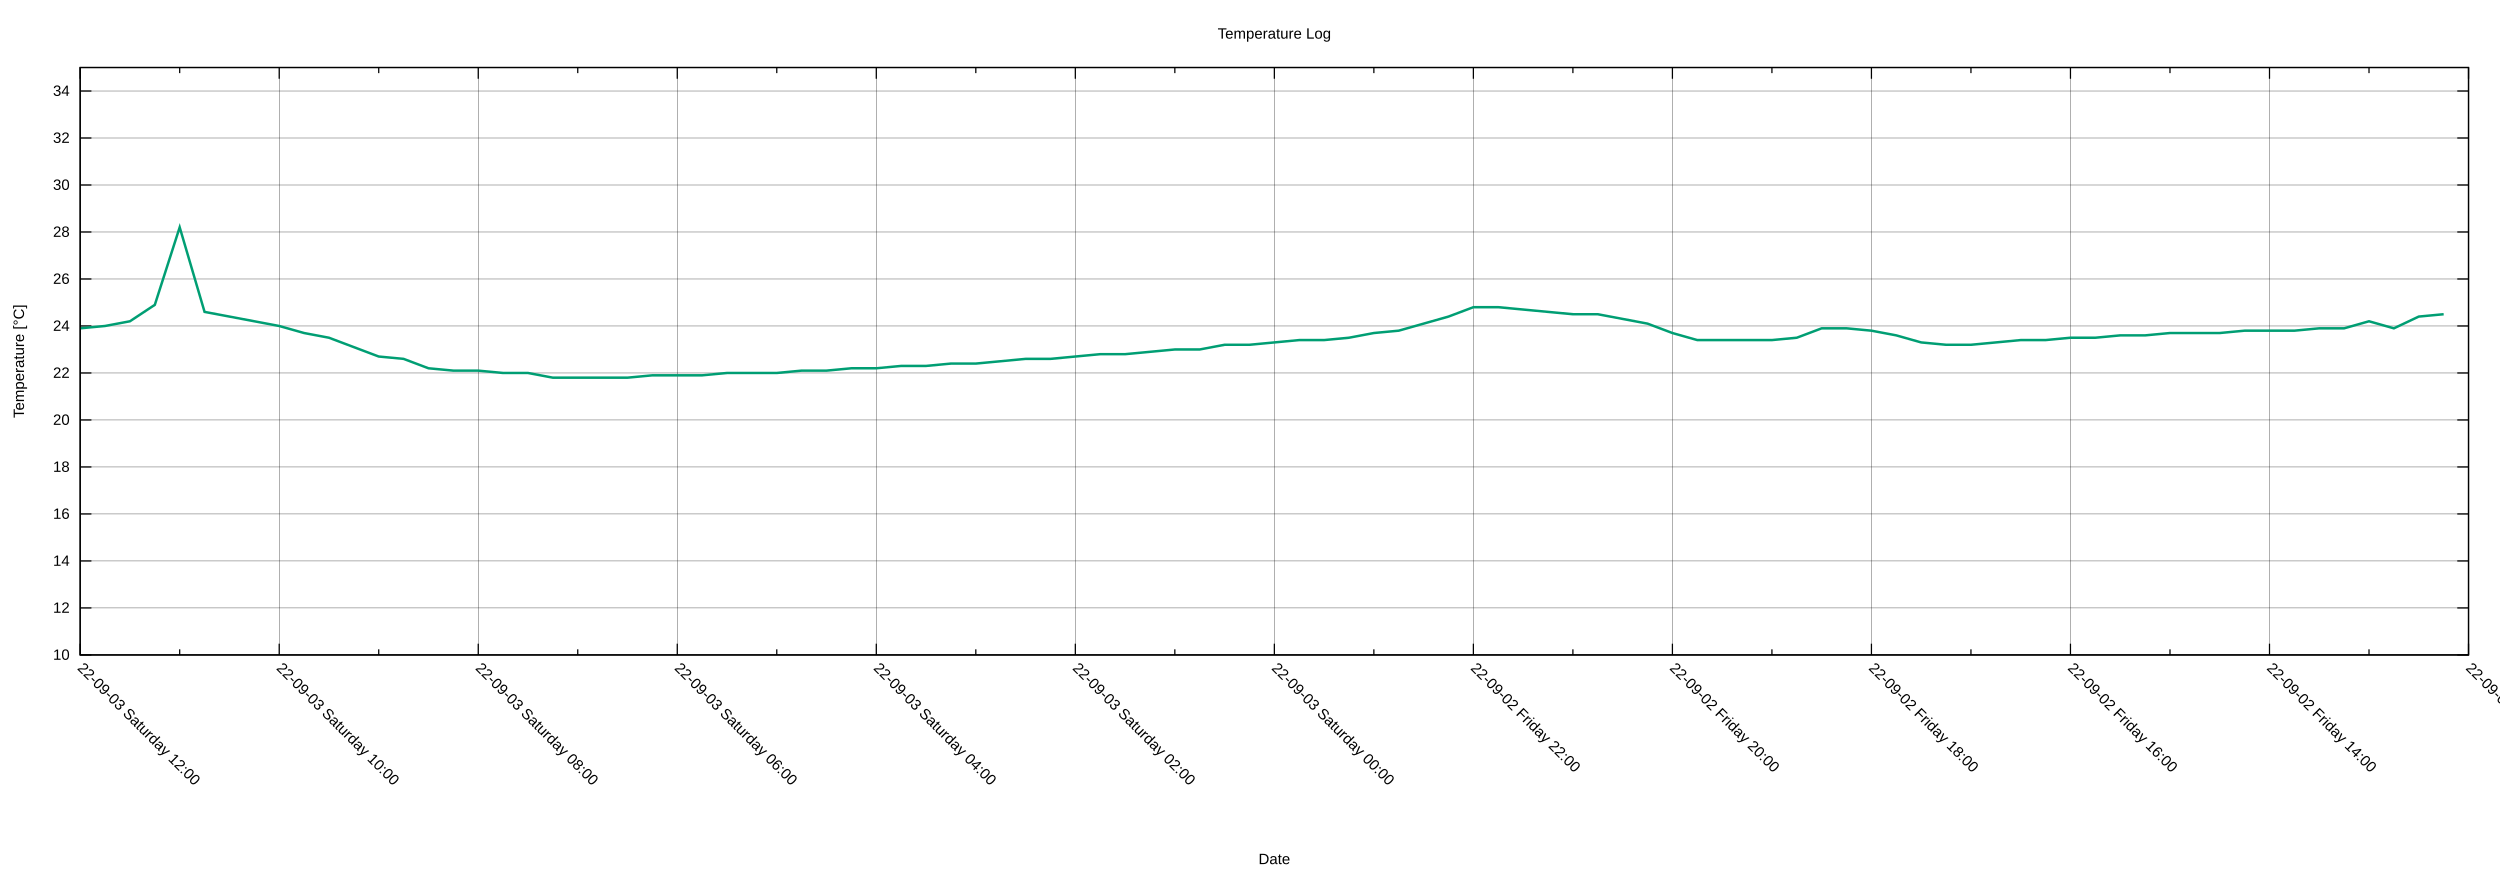
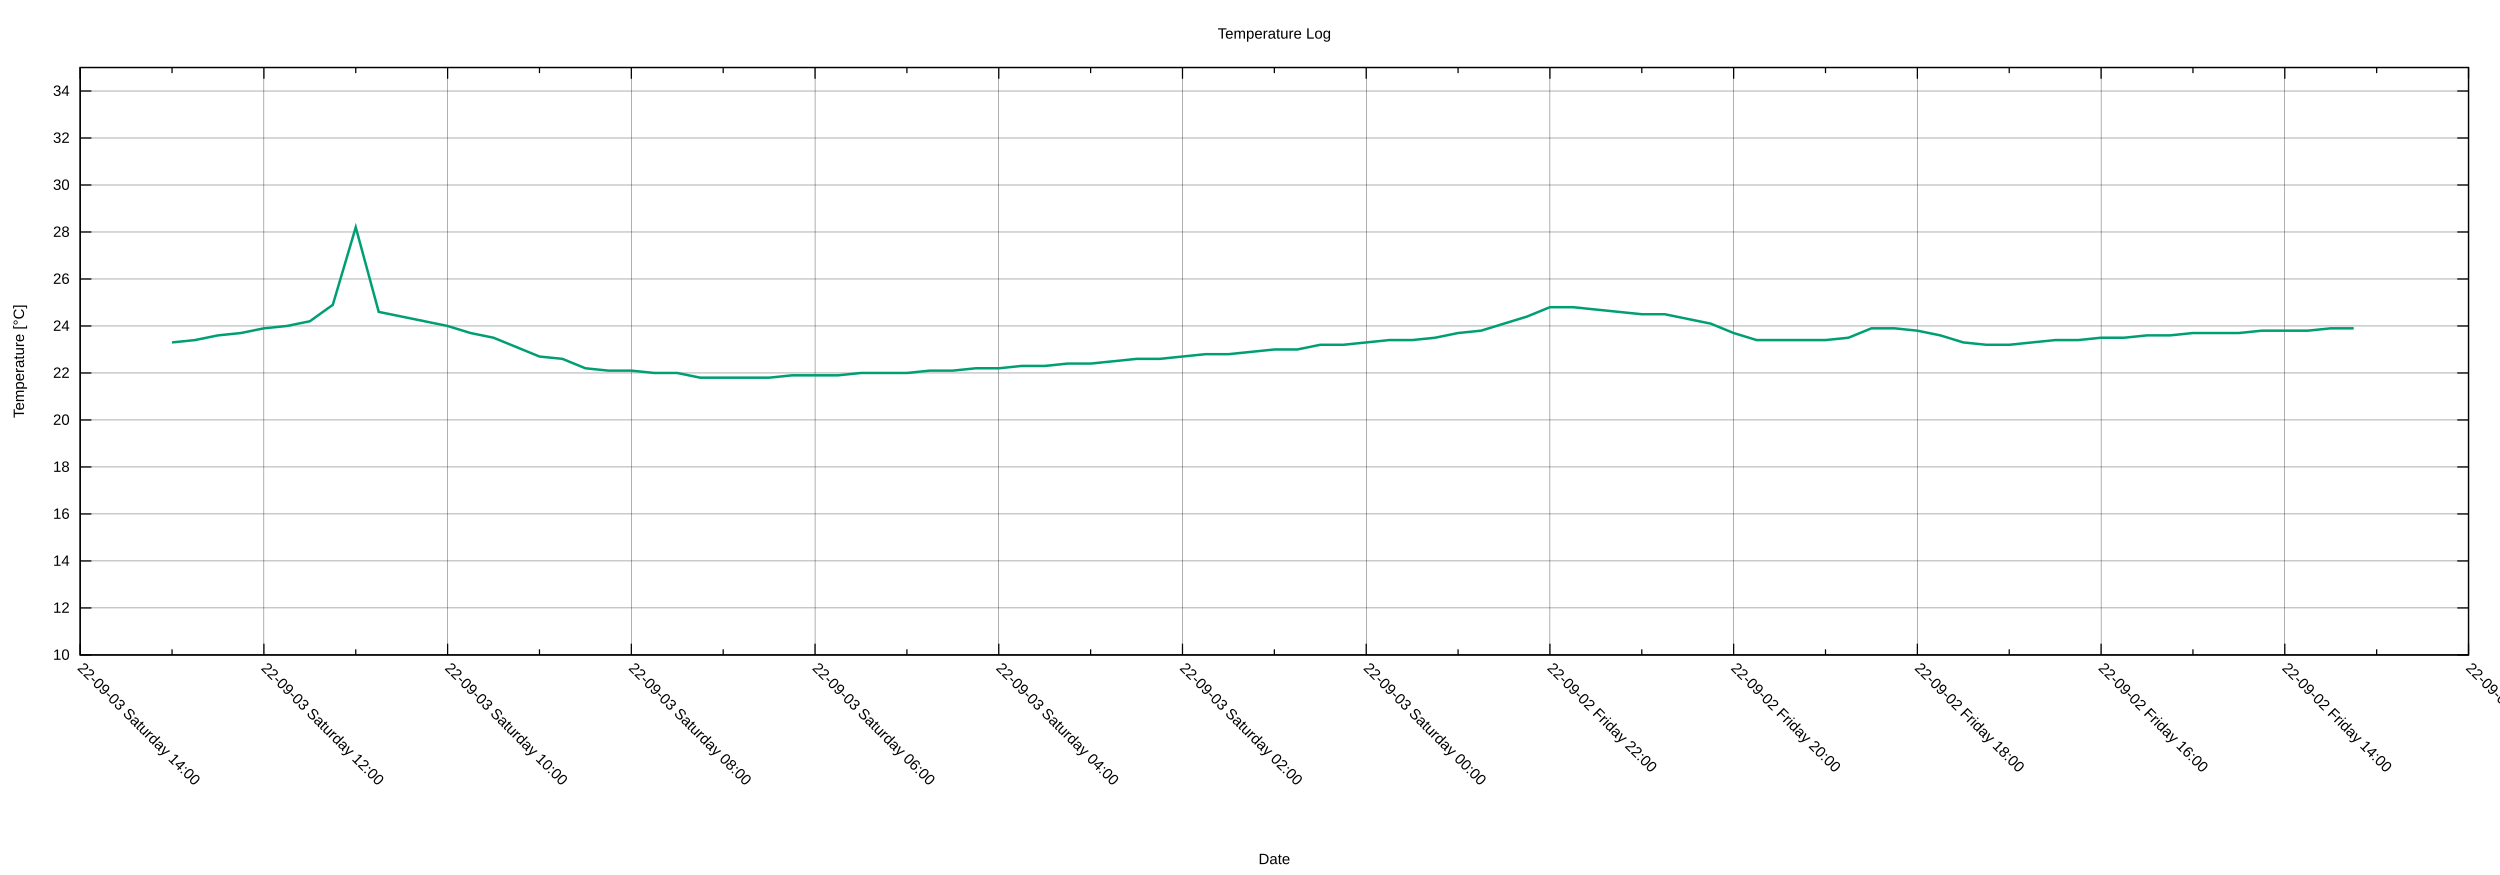
<svg xmlns="http://www.w3.org/2000/svg" xmlns:xlink="http://www.w3.org/1999/xlink" width="2000" height="700" viewBox="0 0 2000 700">
  <g id="gnuplot_canvas">
    <rect x="0" y="0" width="2000" height="700" fill="none" />
    <defs>
      <circle id="gpDot" r="0.5" stroke-width="0.5" stroke="currentColor" />
      <path id="gpPt0" stroke-width="0.222" stroke="currentColor" d="M-1,0 h2 M0,-1 v2" />
      <path id="gpPt1" stroke-width="0.222" stroke="currentColor" d="M-1,-1 L1,1 M1,-1 L-1,1" />
      <path id="gpPt2" stroke-width="0.222" stroke="currentColor" d="M-1,0 L1,0 M0,-1 L0,1 M-1,-1 L1,1 M-1,1 L1,-1" />
      <rect id="gpPt3" stroke-width="0.222" stroke="currentColor" x="-1" y="-1" width="2" height="2" />
      <rect id="gpPt4" stroke-width="0.222" stroke="currentColor" fill="currentColor" x="-1" y="-1" width="2" height="2" />
      <circle id="gpPt5" stroke-width="0.222" stroke="currentColor" cx="0" cy="0" r="1" />
      <use xlink:href="#gpPt5" id="gpPt6" fill="currentColor" stroke="none" />
      <path id="gpPt7" stroke-width="0.222" stroke="currentColor" d="M0,-1.33 L-1.33,0.67 L1.33,0.67 z" />
      <use xlink:href="#gpPt7" id="gpPt8" fill="currentColor" stroke="none" />
      <use xlink:href="#gpPt7" id="gpPt9" stroke="currentColor" transform="rotate(180)" />
      <use xlink:href="#gpPt9" id="gpPt10" fill="currentColor" stroke="none" />
      <use xlink:href="#gpPt3" id="gpPt11" stroke="currentColor" transform="rotate(45)" />
      <use xlink:href="#gpPt11" id="gpPt12" fill="currentColor" stroke="none" />
      <path id="gpPt13" stroke-width="0.222" stroke="currentColor" d="M0,1.330 L1.265,0.411 L0.782,-1.067 L-0.782,-1.076 L-1.265,0.411 z" />
      <use xlink:href="#gpPt13" id="gpPt14" fill="currentColor" stroke="none" />
      <filter id="textbox" filterUnits="objectBoundingBox" x="0" y="0" height="1" width="1">
        <feFlood flood-color="white" flood-opacity="1" result="bgnd" />
        <feComposite in="SourceGraphic" in2="bgnd" operator="atop" />
      </filter>
      <filter id="greybox" filterUnits="objectBoundingBox" x="0" y="0" height="1" width="1">
        <feFlood flood-color="lightgrey" flood-opacity="1" result="grey" />
        <feComposite in="SourceGraphic" in2="grey" operator="atop" />
      </filter>
    </defs>
    <g fill="none" color="white" stroke="currentColor" stroke-width="1.00" stroke-linecap="butt" stroke-linejoin="miter">
</g>
    <g fill="none" color="black" stroke="currentColor" stroke-width="1.00" stroke-linecap="butt" stroke-linejoin="miter">
</g>
    <g fill="none" color="black" stroke="black" stroke-width="0.25" stroke-linecap="butt" stroke-linejoin="miter">
</g>
    <g fill="none" color="black" stroke="currentColor" stroke-width="0.25" stroke-linecap="butt" stroke-linejoin="miter">
      <path stroke="black" class="gridline" d="M64.14,523.95 L1974.82,523.95  " />
    </g>
    <g fill="none" color="black" stroke="black" stroke-width="1.00" stroke-linecap="butt" stroke-linejoin="miter">
</g>
    <g fill="none" color="black" stroke="currentColor" stroke-width="1.00" stroke-linecap="butt" stroke-linejoin="miter">
      <path stroke="black" d="M64.14,523.95 L73.14,523.95 M1974.82,523.95 L1965.82,523.95  " />
      <g transform="translate(55.75,527.85)" stroke="none" fill="black" font-family="Arial" font-size="12.00" text-anchor="end">
        <text>
          <tspan font-family="Arial"> 10</tspan>
        </text>
      </g>
    </g>
    <g fill="none" color="black" stroke="currentColor" stroke-width="1.00" stroke-linecap="butt" stroke-linejoin="miter">
</g>
    <g fill="none" color="black" stroke="black" stroke-width="0.25" stroke-linecap="butt" stroke-linejoin="miter">
</g>
    <g fill="none" color="black" stroke="currentColor" stroke-width="0.25" stroke-linecap="butt" stroke-linejoin="miter">
      <path stroke="black" class="gridline" d="M64.14,486.35 L1974.82,486.35  " />
    </g>
    <g fill="none" color="black" stroke="black" stroke-width="1.00" stroke-linecap="butt" stroke-linejoin="miter">
</g>
    <g fill="none" color="black" stroke="currentColor" stroke-width="1.00" stroke-linecap="butt" stroke-linejoin="miter">
      <path stroke="black" d="M64.14,486.35 L73.14,486.35 M1974.82,486.35 L1965.82,486.35  " />
      <g transform="translate(55.75,490.25)" stroke="none" fill="black" font-family="Arial" font-size="12.00" text-anchor="end">
        <text>
          <tspan font-family="Arial"> 12</tspan>
        </text>
      </g>
    </g>
    <g fill="none" color="black" stroke="currentColor" stroke-width="1.00" stroke-linecap="butt" stroke-linejoin="miter">
</g>
    <g fill="none" color="black" stroke="black" stroke-width="0.25" stroke-linecap="butt" stroke-linejoin="miter">
</g>
    <g fill="none" color="black" stroke="currentColor" stroke-width="0.25" stroke-linecap="butt" stroke-linejoin="miter">
      <path stroke="black" class="gridline" d="M64.14,448.76 L1974.82,448.76  " />
    </g>
    <g fill="none" color="black" stroke="black" stroke-width="1.00" stroke-linecap="butt" stroke-linejoin="miter">
</g>
    <g fill="none" color="black" stroke="currentColor" stroke-width="1.00" stroke-linecap="butt" stroke-linejoin="miter">
      <path stroke="black" d="M64.14,448.76 L73.14,448.76 M1974.82,448.76 L1965.82,448.76  " />
      <g transform="translate(55.75,452.66)" stroke="none" fill="black" font-family="Arial" font-size="12.00" text-anchor="end">
        <text>
          <tspan font-family="Arial"> 14</tspan>
        </text>
      </g>
    </g>
    <g fill="none" color="black" stroke="currentColor" stroke-width="1.00" stroke-linecap="butt" stroke-linejoin="miter">
</g>
    <g fill="none" color="black" stroke="black" stroke-width="0.25" stroke-linecap="butt" stroke-linejoin="miter">
</g>
    <g fill="none" color="black" stroke="currentColor" stroke-width="0.25" stroke-linecap="butt" stroke-linejoin="miter">
      <path stroke="black" class="gridline" d="M64.14,411.16 L1974.82,411.16  " />
    </g>
    <g fill="none" color="black" stroke="black" stroke-width="1.00" stroke-linecap="butt" stroke-linejoin="miter">
</g>
    <g fill="none" color="black" stroke="currentColor" stroke-width="1.00" stroke-linecap="butt" stroke-linejoin="miter">
      <path stroke="black" d="M64.14,411.16 L73.14,411.16 M1974.82,411.16 L1965.82,411.16  " />
      <g transform="translate(55.75,415.06)" stroke="none" fill="black" font-family="Arial" font-size="12.00" text-anchor="end">
        <text>
          <tspan font-family="Arial"> 16</tspan>
        </text>
      </g>
    </g>
    <g fill="none" color="black" stroke="currentColor" stroke-width="1.00" stroke-linecap="butt" stroke-linejoin="miter">
</g>
    <g fill="none" color="black" stroke="black" stroke-width="0.25" stroke-linecap="butt" stroke-linejoin="miter">
</g>
    <g fill="none" color="black" stroke="currentColor" stroke-width="0.25" stroke-linecap="butt" stroke-linejoin="miter">
      <path stroke="black" class="gridline" d="M64.14,373.57 L1974.82,373.57  " />
    </g>
    <g fill="none" color="black" stroke="black" stroke-width="1.00" stroke-linecap="butt" stroke-linejoin="miter">
</g>
    <g fill="none" color="black" stroke="currentColor" stroke-width="1.00" stroke-linecap="butt" stroke-linejoin="miter">
      <path stroke="black" d="M64.14,373.57 L73.14,373.57 M1974.82,373.57 L1965.82,373.57  " />
      <g transform="translate(55.75,377.47)" stroke="none" fill="black" font-family="Arial" font-size="12.00" text-anchor="end">
        <text>
          <tspan font-family="Arial"> 18</tspan>
        </text>
      </g>
    </g>
    <g fill="none" color="black" stroke="currentColor" stroke-width="1.00" stroke-linecap="butt" stroke-linejoin="miter">
</g>
    <g fill="none" color="black" stroke="black" stroke-width="0.25" stroke-linecap="butt" stroke-linejoin="miter">
</g>
    <g fill="none" color="black" stroke="currentColor" stroke-width="0.25" stroke-linecap="butt" stroke-linejoin="miter">
      <path stroke="black" class="gridline" d="M64.14,335.97 L1974.82,335.97  " />
    </g>
    <g fill="none" color="black" stroke="black" stroke-width="1.00" stroke-linecap="butt" stroke-linejoin="miter">
</g>
    <g fill="none" color="black" stroke="currentColor" stroke-width="1.00" stroke-linecap="butt" stroke-linejoin="miter">
      <path stroke="black" d="M64.14,335.97 L73.14,335.97 M1974.82,335.97 L1965.82,335.97  " />
      <g transform="translate(55.75,339.87)" stroke="none" fill="black" font-family="Arial" font-size="12.00" text-anchor="end">
        <text>
          <tspan font-family="Arial"> 20</tspan>
        </text>
      </g>
    </g>
    <g fill="none" color="black" stroke="currentColor" stroke-width="1.00" stroke-linecap="butt" stroke-linejoin="miter">
</g>
    <g fill="none" color="black" stroke="black" stroke-width="0.25" stroke-linecap="butt" stroke-linejoin="miter">
</g>
    <g fill="none" color="black" stroke="currentColor" stroke-width="0.25" stroke-linecap="butt" stroke-linejoin="miter">
      <path stroke="black" class="gridline" d="M64.14,298.38 L1974.82,298.38  " />
    </g>
    <g fill="none" color="black" stroke="black" stroke-width="1.00" stroke-linecap="butt" stroke-linejoin="miter">
</g>
    <g fill="none" color="black" stroke="currentColor" stroke-width="1.00" stroke-linecap="butt" stroke-linejoin="miter">
      <path stroke="black" d="M64.14,298.38 L73.14,298.38 M1974.82,298.38 L1965.82,298.38  " />
      <g transform="translate(55.75,302.28)" stroke="none" fill="black" font-family="Arial" font-size="12.00" text-anchor="end">
        <text>
          <tspan font-family="Arial"> 22</tspan>
        </text>
      </g>
    </g>
    <g fill="none" color="black" stroke="currentColor" stroke-width="1.00" stroke-linecap="butt" stroke-linejoin="miter">
</g>
    <g fill="none" color="black" stroke="black" stroke-width="0.25" stroke-linecap="butt" stroke-linejoin="miter">
</g>
    <g fill="none" color="black" stroke="currentColor" stroke-width="0.25" stroke-linecap="butt" stroke-linejoin="miter">
      <path stroke="black" class="gridline" d="M64.14,260.78 L1974.82,260.78  " />
    </g>
    <g fill="none" color="black" stroke="black" stroke-width="1.00" stroke-linecap="butt" stroke-linejoin="miter">
</g>
    <g fill="none" color="black" stroke="currentColor" stroke-width="1.00" stroke-linecap="butt" stroke-linejoin="miter">
      <path stroke="black" d="M64.14,260.78 L73.14,260.78 M1974.82,260.78 L1965.82,260.78  " />
      <g transform="translate(55.75,264.68)" stroke="none" fill="black" font-family="Arial" font-size="12.00" text-anchor="end">
        <text>
          <tspan font-family="Arial"> 24</tspan>
        </text>
      </g>
    </g>
    <g fill="none" color="black" stroke="currentColor" stroke-width="1.00" stroke-linecap="butt" stroke-linejoin="miter">
</g>
    <g fill="none" color="black" stroke="black" stroke-width="0.25" stroke-linecap="butt" stroke-linejoin="miter">
</g>
    <g fill="none" color="black" stroke="currentColor" stroke-width="0.25" stroke-linecap="butt" stroke-linejoin="miter">
      <path stroke="black" class="gridline" d="M64.14,223.19 L1974.82,223.19  " />
    </g>
    <g fill="none" color="black" stroke="black" stroke-width="1.00" stroke-linecap="butt" stroke-linejoin="miter">
</g>
    <g fill="none" color="black" stroke="currentColor" stroke-width="1.00" stroke-linecap="butt" stroke-linejoin="miter">
      <path stroke="black" d="M64.14,223.19 L73.14,223.19 M1974.82,223.19 L1965.82,223.19  " />
      <g transform="translate(55.75,227.09)" stroke="none" fill="black" font-family="Arial" font-size="12.00" text-anchor="end">
        <text>
          <tspan font-family="Arial"> 26</tspan>
        </text>
      </g>
    </g>
    <g fill="none" color="black" stroke="currentColor" stroke-width="1.00" stroke-linecap="butt" stroke-linejoin="miter">
</g>
    <g fill="none" color="black" stroke="black" stroke-width="0.25" stroke-linecap="butt" stroke-linejoin="miter">
</g>
    <g fill="none" color="black" stroke="currentColor" stroke-width="0.25" stroke-linecap="butt" stroke-linejoin="miter">
      <path stroke="black" class="gridline" d="M64.14,185.59 L1974.82,185.59  " />
    </g>
    <g fill="none" color="black" stroke="black" stroke-width="1.00" stroke-linecap="butt" stroke-linejoin="miter">
</g>
    <g fill="none" color="black" stroke="currentColor" stroke-width="1.00" stroke-linecap="butt" stroke-linejoin="miter">
      <path stroke="black" d="M64.14,185.59 L73.14,185.59 M1974.82,185.59 L1965.82,185.59  " />
      <g transform="translate(55.75,189.49)" stroke="none" fill="black" font-family="Arial" font-size="12.00" text-anchor="end">
        <text>
          <tspan font-family="Arial"> 28</tspan>
        </text>
      </g>
    </g>
    <g fill="none" color="black" stroke="currentColor" stroke-width="1.00" stroke-linecap="butt" stroke-linejoin="miter">
</g>
    <g fill="none" color="black" stroke="black" stroke-width="0.25" stroke-linecap="butt" stroke-linejoin="miter">
</g>
    <g fill="none" color="black" stroke="currentColor" stroke-width="0.25" stroke-linecap="butt" stroke-linejoin="miter">
      <path stroke="black" class="gridline" d="M64.14,148.00 L1974.82,148.00  " />
    </g>
    <g fill="none" color="black" stroke="black" stroke-width="1.00" stroke-linecap="butt" stroke-linejoin="miter">
</g>
    <g fill="none" color="black" stroke="currentColor" stroke-width="1.00" stroke-linecap="butt" stroke-linejoin="miter">
      <path stroke="black" d="M64.14,148.00 L73.14,148.00 M1974.82,148.00 L1965.82,148.00  " />
      <g transform="translate(55.75,151.90)" stroke="none" fill="black" font-family="Arial" font-size="12.00" text-anchor="end">
        <text>
          <tspan font-family="Arial"> 30</tspan>
        </text>
      </g>
    </g>
    <g fill="none" color="black" stroke="currentColor" stroke-width="1.00" stroke-linecap="butt" stroke-linejoin="miter">
</g>
    <g fill="none" color="black" stroke="black" stroke-width="0.25" stroke-linecap="butt" stroke-linejoin="miter">
</g>
    <g fill="none" color="black" stroke="currentColor" stroke-width="0.25" stroke-linecap="butt" stroke-linejoin="miter">
      <path stroke="black" class="gridline" d="M64.14,110.40 L1974.82,110.40  " />
    </g>
    <g fill="none" color="black" stroke="black" stroke-width="1.00" stroke-linecap="butt" stroke-linejoin="miter">
</g>
    <g fill="none" color="black" stroke="currentColor" stroke-width="1.00" stroke-linecap="butt" stroke-linejoin="miter">
      <path stroke="black" d="M64.14,110.40 L73.14,110.40 M1974.82,110.40 L1965.82,110.40  " />
      <g transform="translate(55.75,114.30)" stroke="none" fill="black" font-family="Arial" font-size="12.00" text-anchor="end">
        <text>
          <tspan font-family="Arial"> 32</tspan>
        </text>
      </g>
    </g>
    <g fill="none" color="black" stroke="currentColor" stroke-width="1.00" stroke-linecap="butt" stroke-linejoin="miter">
</g>
    <g fill="none" color="black" stroke="black" stroke-width="0.25" stroke-linecap="butt" stroke-linejoin="miter">
</g>
    <g fill="none" color="black" stroke="currentColor" stroke-width="0.25" stroke-linecap="butt" stroke-linejoin="miter">
      <path stroke="black" class="gridline" d="M64.14,72.81 L1974.82,72.81  " />
    </g>
    <g fill="none" color="black" stroke="black" stroke-width="1.00" stroke-linecap="butt" stroke-linejoin="miter">
</g>
    <g fill="none" color="black" stroke="currentColor" stroke-width="1.00" stroke-linecap="butt" stroke-linejoin="miter">
      <path stroke="black" d="M64.14,72.81 L73.14,72.81 M1974.82,72.81 L1965.82,72.81  " />
      <g transform="translate(55.75,76.71)" stroke="none" fill="black" font-family="Arial" font-size="12.00" text-anchor="end">
        <text>
          <tspan font-family="Arial"> 34</tspan>
        </text>
      </g>
    </g>
    <g fill="none" color="black" stroke="currentColor" stroke-width="1.00" stroke-linecap="butt" stroke-linejoin="miter">
</g>
    <g fill="none" color="black" stroke="black" stroke-width="0.25" stroke-linecap="butt" stroke-linejoin="miter">
</g>
    <g fill="none" color="black" stroke="currentColor" stroke-width="0.25" stroke-linecap="butt" stroke-linejoin="miter">
      <path stroke="black" class="gridline" d="M1974.82,523.95 L1974.82,54.01  " />
    </g>
    <g fill="none" color="black" stroke="black" stroke-width="1.00" stroke-linecap="butt" stroke-linejoin="miter">
</g>
    <g fill="none" color="black" stroke="currentColor" stroke-width="1.00" stroke-linecap="butt" stroke-linejoin="miter">
      <path stroke="black" d="M1974.82,523.95 L1974.82,514.95 M1974.82,54.01 L1974.82,63.01  " />
      <g transform="translate(1972.06,535.10) rotate(45)" stroke="none" fill="black" font-family="Arial" font-size="12.00" text-anchor="start">
        <text>
          <tspan font-family="Arial">22-09-02 Friday 12:00</tspan>
        </text>
      </g>
    </g>
    <g fill="none" color="black" stroke="currentColor" stroke-width="1.00" stroke-linecap="butt" stroke-linejoin="miter">
-       <path stroke="black" d="M1895.21,523.95 L1895.21,519.45 M1895.21,54.01 L1895.21,58.51  " />
-     </g>
-     <g fill="none" color="black" stroke="black" stroke-width="0.25" stroke-linecap="butt" stroke-linejoin="miter">
- </g>
-     <g fill="none" color="black" stroke="currentColor" stroke-width="0.25" stroke-linecap="butt" stroke-linejoin="miter">
-       <path stroke="black" class="gridline" d="M1815.60,523.95 L1815.60,54.01  " />
-     </g>
-     <g fill="none" color="black" stroke="black" stroke-width="1.00" stroke-linecap="butt" stroke-linejoin="miter">
- </g>
-     <g fill="none" color="black" stroke="currentColor" stroke-width="1.00" stroke-linecap="butt" stroke-linejoin="miter">
-       <path stroke="black" d="M1815.60,523.95 L1815.60,514.95 M1815.60,54.01 L1815.60,63.01  " />
-       <g transform="translate(1812.84,535.10) rotate(45)" stroke="none" fill="black" font-family="Arial" font-size="12.00" text-anchor="start">
+       <path stroke="black" d="M1901.33,523.95 L1901.33,519.45 M1901.33,54.01 L1901.33,58.51  " />
+     </g>
+     <g fill="none" color="black" stroke="black" stroke-width="0.25" stroke-linecap="butt" stroke-linejoin="miter">
+ </g>
+     <g fill="none" color="black" stroke="currentColor" stroke-width="0.25" stroke-linecap="butt" stroke-linejoin="miter">
+       <path stroke="black" class="gridline" d="M1827.84,523.95 L1827.84,54.01  " />
+     </g>
+     <g fill="none" color="black" stroke="black" stroke-width="1.00" stroke-linecap="butt" stroke-linejoin="miter">
+ </g>
+     <g fill="none" color="black" stroke="currentColor" stroke-width="1.00" stroke-linecap="butt" stroke-linejoin="miter">
+       <path stroke="black" d="M1827.84,523.95 L1827.84,514.95 M1827.84,54.01 L1827.84,63.01  " />
+       <g transform="translate(1825.08,535.10) rotate(45)" stroke="none" fill="black" font-family="Arial" font-size="12.00" text-anchor="start">
        <text>
          <tspan font-family="Arial">22-09-02 Friday 14:00</tspan>
        </text>
      </g>
    </g>
    <g fill="none" color="black" stroke="currentColor" stroke-width="1.00" stroke-linecap="butt" stroke-linejoin="miter">
-       <path stroke="black" d="M1735.99,523.95 L1735.99,519.45 M1735.99,54.01 L1735.99,58.51  " />
-     </g>
-     <g fill="none" color="black" stroke="black" stroke-width="0.25" stroke-linecap="butt" stroke-linejoin="miter">
- </g>
-     <g fill="none" color="black" stroke="currentColor" stroke-width="0.25" stroke-linecap="butt" stroke-linejoin="miter">
-       <path stroke="black" class="gridline" d="M1656.37,523.95 L1656.37,54.01  " />
-     </g>
-     <g fill="none" color="black" stroke="black" stroke-width="1.00" stroke-linecap="butt" stroke-linejoin="miter">
- </g>
-     <g fill="none" color="black" stroke="currentColor" stroke-width="1.00" stroke-linecap="butt" stroke-linejoin="miter">
-       <path stroke="black" d="M1656.37,523.95 L1656.37,514.95 M1656.37,54.01 L1656.37,63.01  " />
-       <g transform="translate(1653.61,535.10) rotate(45)" stroke="none" fill="black" font-family="Arial" font-size="12.00" text-anchor="start">
+       <path stroke="black" d="M1754.36,523.95 L1754.36,519.45 M1754.36,54.01 L1754.36,58.51  " />
+     </g>
+     <g fill="none" color="black" stroke="black" stroke-width="0.25" stroke-linecap="butt" stroke-linejoin="miter">
+ </g>
+     <g fill="none" color="black" stroke="currentColor" stroke-width="0.25" stroke-linecap="butt" stroke-linejoin="miter">
+       <path stroke="black" class="gridline" d="M1680.87,523.95 L1680.87,54.01  " />
+     </g>
+     <g fill="none" color="black" stroke="black" stroke-width="1.00" stroke-linecap="butt" stroke-linejoin="miter">
+ </g>
+     <g fill="none" color="black" stroke="currentColor" stroke-width="1.00" stroke-linecap="butt" stroke-linejoin="miter">
+       <path stroke="black" d="M1680.87,523.95 L1680.87,514.95 M1680.87,54.01 L1680.87,63.01  " />
+       <g transform="translate(1678.11,535.10) rotate(45)" stroke="none" fill="black" font-family="Arial" font-size="12.00" text-anchor="start">
        <text>
          <tspan font-family="Arial">22-09-02 Friday 16:00</tspan>
        </text>
      </g>
    </g>
    <g fill="none" color="black" stroke="currentColor" stroke-width="1.00" stroke-linecap="butt" stroke-linejoin="miter">
-       <path stroke="black" d="M1576.76,523.95 L1576.76,519.45 M1576.76,54.01 L1576.76,58.51  " />
-     </g>
-     <g fill="none" color="black" stroke="black" stroke-width="0.25" stroke-linecap="butt" stroke-linejoin="miter">
- </g>
-     <g fill="none" color="black" stroke="currentColor" stroke-width="0.25" stroke-linecap="butt" stroke-linejoin="miter">
-       <path stroke="black" class="gridline" d="M1497.15,523.95 L1497.15,54.01  " />
-     </g>
-     <g fill="none" color="black" stroke="black" stroke-width="1.00" stroke-linecap="butt" stroke-linejoin="miter">
- </g>
-     <g fill="none" color="black" stroke="currentColor" stroke-width="1.00" stroke-linecap="butt" stroke-linejoin="miter">
-       <path stroke="black" d="M1497.15,523.95 L1497.15,514.95 M1497.15,54.01 L1497.15,63.01  " />
-       <g transform="translate(1494.39,535.10) rotate(45)" stroke="none" fill="black" font-family="Arial" font-size="12.00" text-anchor="start">
+       <path stroke="black" d="M1607.38,523.95 L1607.38,519.45 M1607.38,54.01 L1607.38,58.51  " />
+     </g>
+     <g fill="none" color="black" stroke="black" stroke-width="0.25" stroke-linecap="butt" stroke-linejoin="miter">
+ </g>
+     <g fill="none" color="black" stroke="currentColor" stroke-width="0.25" stroke-linecap="butt" stroke-linejoin="miter">
+       <path stroke="black" class="gridline" d="M1533.89,523.95 L1533.89,54.01  " />
+     </g>
+     <g fill="none" color="black" stroke="black" stroke-width="1.00" stroke-linecap="butt" stroke-linejoin="miter">
+ </g>
+     <g fill="none" color="black" stroke="currentColor" stroke-width="1.00" stroke-linecap="butt" stroke-linejoin="miter">
+       <path stroke="black" d="M1533.89,523.95 L1533.89,514.95 M1533.89,54.01 L1533.89,63.01  " />
+       <g transform="translate(1531.13,535.10) rotate(45)" stroke="none" fill="black" font-family="Arial" font-size="12.00" text-anchor="start">
        <text>
          <tspan font-family="Arial">22-09-02 Friday 18:00</tspan>
        </text>
      </g>
    </g>
    <g fill="none" color="black" stroke="currentColor" stroke-width="1.00" stroke-linecap="butt" stroke-linejoin="miter">
-       <path stroke="black" d="M1417.54,523.95 L1417.54,519.45 M1417.54,54.01 L1417.54,58.51  " />
-     </g>
-     <g fill="none" color="black" stroke="black" stroke-width="0.25" stroke-linecap="butt" stroke-linejoin="miter">
- </g>
-     <g fill="none" color="black" stroke="currentColor" stroke-width="0.25" stroke-linecap="butt" stroke-linejoin="miter">
-       <path stroke="black" class="gridline" d="M1337.93,523.95 L1337.93,54.01  " />
-     </g>
-     <g fill="none" color="black" stroke="black" stroke-width="1.00" stroke-linecap="butt" stroke-linejoin="miter">
- </g>
-     <g fill="none" color="black" stroke="currentColor" stroke-width="1.00" stroke-linecap="butt" stroke-linejoin="miter">
-       <path stroke="black" d="M1337.93,523.95 L1337.93,514.95 M1337.93,54.01 L1337.93,63.01  " />
-       <g transform="translate(1335.17,535.10) rotate(45)" stroke="none" fill="black" font-family="Arial" font-size="12.00" text-anchor="start">
+       <path stroke="black" d="M1460.41,523.95 L1460.41,519.45 M1460.41,54.01 L1460.41,58.51  " />
+     </g>
+     <g fill="none" color="black" stroke="black" stroke-width="0.25" stroke-linecap="butt" stroke-linejoin="miter">
+ </g>
+     <g fill="none" color="black" stroke="currentColor" stroke-width="0.25" stroke-linecap="butt" stroke-linejoin="miter">
+       <path stroke="black" class="gridline" d="M1386.92,523.95 L1386.92,54.01  " />
+     </g>
+     <g fill="none" color="black" stroke="black" stroke-width="1.00" stroke-linecap="butt" stroke-linejoin="miter">
+ </g>
+     <g fill="none" color="black" stroke="currentColor" stroke-width="1.00" stroke-linecap="butt" stroke-linejoin="miter">
+       <path stroke="black" d="M1386.92,523.95 L1386.92,514.95 M1386.92,54.01 L1386.92,63.01  " />
+       <g transform="translate(1384.16,535.10) rotate(45)" stroke="none" fill="black" font-family="Arial" font-size="12.00" text-anchor="start">
        <text>
          <tspan font-family="Arial">22-09-02 Friday 20:00</tspan>
        </text>
      </g>
    </g>
    <g fill="none" color="black" stroke="currentColor" stroke-width="1.00" stroke-linecap="butt" stroke-linejoin="miter">
-       <path stroke="black" d="M1258.32,523.95 L1258.32,519.45 M1258.32,54.01 L1258.32,58.51  " />
-     </g>
-     <g fill="none" color="black" stroke="black" stroke-width="0.25" stroke-linecap="butt" stroke-linejoin="miter">
- </g>
-     <g fill="none" color="black" stroke="currentColor" stroke-width="0.25" stroke-linecap="butt" stroke-linejoin="miter">
-       <path stroke="black" class="gridline" d="M1178.70,523.95 L1178.70,54.01  " />
-     </g>
-     <g fill="none" color="black" stroke="black" stroke-width="1.00" stroke-linecap="butt" stroke-linejoin="miter">
- </g>
-     <g fill="none" color="black" stroke="currentColor" stroke-width="1.00" stroke-linecap="butt" stroke-linejoin="miter">
-       <path stroke="black" d="M1178.70,523.95 L1178.70,514.95 M1178.70,54.01 L1178.70,63.01  " />
-       <g transform="translate(1175.94,535.10) rotate(45)" stroke="none" fill="black" font-family="Arial" font-size="12.00" text-anchor="start">
+       <path stroke="black" d="M1313.43,523.95 L1313.43,519.45 M1313.43,54.01 L1313.43,58.51  " />
+     </g>
+     <g fill="none" color="black" stroke="black" stroke-width="0.25" stroke-linecap="butt" stroke-linejoin="miter">
+ </g>
+     <g fill="none" color="black" stroke="currentColor" stroke-width="0.25" stroke-linecap="butt" stroke-linejoin="miter">
+       <path stroke="black" class="gridline" d="M1239.94,523.95 L1239.94,54.01  " />
+     </g>
+     <g fill="none" color="black" stroke="black" stroke-width="1.00" stroke-linecap="butt" stroke-linejoin="miter">
+ </g>
+     <g fill="none" color="black" stroke="currentColor" stroke-width="1.00" stroke-linecap="butt" stroke-linejoin="miter">
+       <path stroke="black" d="M1239.94,523.95 L1239.94,514.95 M1239.94,54.01 L1239.94,63.01  " />
+       <g transform="translate(1237.18,535.10) rotate(45)" stroke="none" fill="black" font-family="Arial" font-size="12.00" text-anchor="start">
        <text>
          <tspan font-family="Arial">22-09-02 Friday 22:00</tspan>
        </text>
      </g>
    </g>
    <g fill="none" color="black" stroke="currentColor" stroke-width="1.00" stroke-linecap="butt" stroke-linejoin="miter">
-       <path stroke="black" d="M1099.09,523.95 L1099.09,519.45 M1099.09,54.01 L1099.09,58.51  " />
-     </g>
-     <g fill="none" color="black" stroke="black" stroke-width="0.25" stroke-linecap="butt" stroke-linejoin="miter">
- </g>
-     <g fill="none" color="black" stroke="currentColor" stroke-width="0.25" stroke-linecap="butt" stroke-linejoin="miter">
-       <path stroke="black" class="gridline" d="M1019.48,523.95 L1019.48,54.01  " />
-     </g>
-     <g fill="none" color="black" stroke="black" stroke-width="1.00" stroke-linecap="butt" stroke-linejoin="miter">
- </g>
-     <g fill="none" color="black" stroke="currentColor" stroke-width="1.00" stroke-linecap="butt" stroke-linejoin="miter">
-       <path stroke="black" d="M1019.48,523.95 L1019.48,514.95 M1019.48,54.01 L1019.48,63.01  " />
-       <g transform="translate(1016.72,535.10) rotate(45)" stroke="none" fill="black" font-family="Arial" font-size="12.00" text-anchor="start">
+       <path stroke="black" d="M1166.46,523.95 L1166.46,519.45 M1166.46,54.01 L1166.46,58.51  " />
+     </g>
+     <g fill="none" color="black" stroke="black" stroke-width="0.25" stroke-linecap="butt" stroke-linejoin="miter">
+ </g>
+     <g fill="none" color="black" stroke="currentColor" stroke-width="0.25" stroke-linecap="butt" stroke-linejoin="miter">
+       <path stroke="black" class="gridline" d="M1092.97,523.95 L1092.97,54.01  " />
+     </g>
+     <g fill="none" color="black" stroke="black" stroke-width="1.00" stroke-linecap="butt" stroke-linejoin="miter">
+ </g>
+     <g fill="none" color="black" stroke="currentColor" stroke-width="1.00" stroke-linecap="butt" stroke-linejoin="miter">
+       <path stroke="black" d="M1092.97,523.95 L1092.97,514.95 M1092.97,54.01 L1092.97,63.01  " />
+       <g transform="translate(1090.21,535.10) rotate(45)" stroke="none" fill="black" font-family="Arial" font-size="12.00" text-anchor="start">
        <text>
          <tspan font-family="Arial">22-09-03 Saturday 00:00</tspan>
        </text>
      </g>
    </g>
    <g fill="none" color="black" stroke="currentColor" stroke-width="1.00" stroke-linecap="butt" stroke-linejoin="miter">
-       <path stroke="black" d="M939.87,523.95 L939.87,519.45 M939.87,54.01 L939.87,58.51  " />
-     </g>
-     <g fill="none" color="black" stroke="black" stroke-width="0.25" stroke-linecap="butt" stroke-linejoin="miter">
- </g>
-     <g fill="none" color="black" stroke="currentColor" stroke-width="0.25" stroke-linecap="butt" stroke-linejoin="miter">
-       <path stroke="black" class="gridline" d="M860.26,523.95 L860.26,54.01  " />
-     </g>
-     <g fill="none" color="black" stroke="black" stroke-width="1.00" stroke-linecap="butt" stroke-linejoin="miter">
- </g>
-     <g fill="none" color="black" stroke="currentColor" stroke-width="1.00" stroke-linecap="butt" stroke-linejoin="miter">
-       <path stroke="black" d="M860.26,523.95 L860.26,514.95 M860.26,54.01 L860.26,63.01  " />
-       <g transform="translate(857.50,535.10) rotate(45)" stroke="none" fill="black" font-family="Arial" font-size="12.00" text-anchor="start">
+       <path stroke="black" d="M1019.48,523.95 L1019.48,519.45 M1019.48,54.01 L1019.48,58.51  " />
+     </g>
+     <g fill="none" color="black" stroke="black" stroke-width="0.25" stroke-linecap="butt" stroke-linejoin="miter">
+ </g>
+     <g fill="none" color="black" stroke="currentColor" stroke-width="0.25" stroke-linecap="butt" stroke-linejoin="miter">
+       <path stroke="black" class="gridline" d="M945.99,523.95 L945.99,54.01  " />
+     </g>
+     <g fill="none" color="black" stroke="black" stroke-width="1.00" stroke-linecap="butt" stroke-linejoin="miter">
+ </g>
+     <g fill="none" color="black" stroke="currentColor" stroke-width="1.00" stroke-linecap="butt" stroke-linejoin="miter">
+       <path stroke="black" d="M945.99,523.95 L945.99,514.95 M945.99,54.01 L945.99,63.01  " />
+       <g transform="translate(943.23,535.10) rotate(45)" stroke="none" fill="black" font-family="Arial" font-size="12.00" text-anchor="start">
        <text>
          <tspan font-family="Arial">22-09-03 Saturday 02:00</tspan>
        </text>
      </g>
    </g>
    <g fill="none" color="black" stroke="currentColor" stroke-width="1.00" stroke-linecap="butt" stroke-linejoin="miter">
-       <path stroke="black" d="M780.65,523.95 L780.65,519.45 M780.65,54.01 L780.65,58.51  " />
-     </g>
-     <g fill="none" color="black" stroke="black" stroke-width="0.25" stroke-linecap="butt" stroke-linejoin="miter">
- </g>
-     <g fill="none" color="black" stroke="currentColor" stroke-width="0.25" stroke-linecap="butt" stroke-linejoin="miter">
-       <path stroke="black" class="gridline" d="M701.03,523.95 L701.03,54.01  " />
-     </g>
-     <g fill="none" color="black" stroke="black" stroke-width="1.00" stroke-linecap="butt" stroke-linejoin="miter">
- </g>
-     <g fill="none" color="black" stroke="currentColor" stroke-width="1.00" stroke-linecap="butt" stroke-linejoin="miter">
-       <path stroke="black" d="M701.03,523.95 L701.03,514.95 M701.03,54.01 L701.03,63.01  " />
-       <g transform="translate(698.27,535.10) rotate(45)" stroke="none" fill="black" font-family="Arial" font-size="12.00" text-anchor="start">
+       <path stroke="black" d="M872.50,523.95 L872.50,519.45 M872.50,54.01 L872.50,58.51  " />
+     </g>
+     <g fill="none" color="black" stroke="black" stroke-width="0.25" stroke-linecap="butt" stroke-linejoin="miter">
+ </g>
+     <g fill="none" color="black" stroke="currentColor" stroke-width="0.25" stroke-linecap="butt" stroke-linejoin="miter">
+       <path stroke="black" class="gridline" d="M799.02,523.95 L799.02,54.01  " />
+     </g>
+     <g fill="none" color="black" stroke="black" stroke-width="1.00" stroke-linecap="butt" stroke-linejoin="miter">
+ </g>
+     <g fill="none" color="black" stroke="currentColor" stroke-width="1.00" stroke-linecap="butt" stroke-linejoin="miter">
+       <path stroke="black" d="M799.02,523.95 L799.02,514.95 M799.02,54.01 L799.02,63.01  " />
+       <g transform="translate(796.26,535.10) rotate(45)" stroke="none" fill="black" font-family="Arial" font-size="12.00" text-anchor="start">
        <text>
          <tspan font-family="Arial">22-09-03 Saturday 04:00</tspan>
        </text>
      </g>
    </g>
    <g fill="none" color="black" stroke="currentColor" stroke-width="1.00" stroke-linecap="butt" stroke-linejoin="miter">
-       <path stroke="black" d="M621.42,523.95 L621.42,519.45 M621.42,54.01 L621.42,58.51  " />
-     </g>
-     <g fill="none" color="black" stroke="black" stroke-width="0.25" stroke-linecap="butt" stroke-linejoin="miter">
- </g>
-     <g fill="none" color="black" stroke="currentColor" stroke-width="0.25" stroke-linecap="butt" stroke-linejoin="miter">
-       <path stroke="black" class="gridline" d="M541.81,523.95 L541.81,54.01  " />
-     </g>
-     <g fill="none" color="black" stroke="black" stroke-width="1.00" stroke-linecap="butt" stroke-linejoin="miter">
- </g>
-     <g fill="none" color="black" stroke="currentColor" stroke-width="1.00" stroke-linecap="butt" stroke-linejoin="miter">
-       <path stroke="black" d="M541.81,523.95 L541.81,514.95 M541.81,54.01 L541.81,63.01  " />
-       <g transform="translate(539.05,535.10) rotate(45)" stroke="none" fill="black" font-family="Arial" font-size="12.00" text-anchor="start">
+       <path stroke="black" d="M725.53,523.95 L725.53,519.45 M725.53,54.01 L725.53,58.51  " />
+     </g>
+     <g fill="none" color="black" stroke="black" stroke-width="0.25" stroke-linecap="butt" stroke-linejoin="miter">
+ </g>
+     <g fill="none" color="black" stroke="currentColor" stroke-width="0.25" stroke-linecap="butt" stroke-linejoin="miter">
+       <path stroke="black" class="gridline" d="M652.04,523.95 L652.04,54.01  " />
+     </g>
+     <g fill="none" color="black" stroke="black" stroke-width="1.00" stroke-linecap="butt" stroke-linejoin="miter">
+ </g>
+     <g fill="none" color="black" stroke="currentColor" stroke-width="1.00" stroke-linecap="butt" stroke-linejoin="miter">
+       <path stroke="black" d="M652.04,523.95 L652.04,514.95 M652.04,54.01 L652.04,63.01  " />
+       <g transform="translate(649.28,535.10) rotate(45)" stroke="none" fill="black" font-family="Arial" font-size="12.00" text-anchor="start">
        <text>
          <tspan font-family="Arial">22-09-03 Saturday 06:00</tspan>
        </text>
      </g>
    </g>
    <g fill="none" color="black" stroke="currentColor" stroke-width="1.00" stroke-linecap="butt" stroke-linejoin="miter">
-       <path stroke="black" d="M462.20,523.95 L462.20,519.45 M462.20,54.01 L462.20,58.51  " />
-     </g>
-     <g fill="none" color="black" stroke="black" stroke-width="0.25" stroke-linecap="butt" stroke-linejoin="miter">
- </g>
-     <g fill="none" color="black" stroke="currentColor" stroke-width="0.25" stroke-linecap="butt" stroke-linejoin="miter">
-       <path stroke="black" class="gridline" d="M382.59,523.95 L382.59,54.01  " />
-     </g>
-     <g fill="none" color="black" stroke="black" stroke-width="1.00" stroke-linecap="butt" stroke-linejoin="miter">
- </g>
-     <g fill="none" color="black" stroke="currentColor" stroke-width="1.00" stroke-linecap="butt" stroke-linejoin="miter">
-       <path stroke="black" d="M382.59,523.95 L382.59,514.95 M382.59,54.01 L382.59,63.01  " />
-       <g transform="translate(379.83,535.10) rotate(45)" stroke="none" fill="black" font-family="Arial" font-size="12.00" text-anchor="start">
+       <path stroke="black" d="M578.55,523.95 L578.55,519.45 M578.55,54.01 L578.55,58.51  " />
+     </g>
+     <g fill="none" color="black" stroke="black" stroke-width="0.25" stroke-linecap="butt" stroke-linejoin="miter">
+ </g>
+     <g fill="none" color="black" stroke="currentColor" stroke-width="0.25" stroke-linecap="butt" stroke-linejoin="miter">
+       <path stroke="black" class="gridline" d="M505.07,523.95 L505.07,54.01  " />
+     </g>
+     <g fill="none" color="black" stroke="black" stroke-width="1.00" stroke-linecap="butt" stroke-linejoin="miter">
+ </g>
+     <g fill="none" color="black" stroke="currentColor" stroke-width="1.00" stroke-linecap="butt" stroke-linejoin="miter">
+       <path stroke="black" d="M505.07,523.95 L505.07,514.95 M505.07,54.01 L505.07,63.01  " />
+       <g transform="translate(502.31,535.10) rotate(45)" stroke="none" fill="black" font-family="Arial" font-size="12.00" text-anchor="start">
        <text>
          <tspan font-family="Arial">22-09-03 Saturday 08:00</tspan>
        </text>
      </g>
    </g>
    <g fill="none" color="black" stroke="currentColor" stroke-width="1.00" stroke-linecap="butt" stroke-linejoin="miter">
-       <path stroke="black" d="M302.98,523.95 L302.98,519.45 M302.98,54.01 L302.98,58.51  " />
-     </g>
-     <g fill="none" color="black" stroke="black" stroke-width="0.25" stroke-linecap="butt" stroke-linejoin="miter">
- </g>
-     <g fill="none" color="black" stroke="currentColor" stroke-width="0.25" stroke-linecap="butt" stroke-linejoin="miter">
-       <path stroke="black" class="gridline" d="M223.36,523.95 L223.36,54.01  " />
-     </g>
-     <g fill="none" color="black" stroke="black" stroke-width="1.00" stroke-linecap="butt" stroke-linejoin="miter">
- </g>
-     <g fill="none" color="black" stroke="currentColor" stroke-width="1.00" stroke-linecap="butt" stroke-linejoin="miter">
-       <path stroke="black" d="M223.36,523.95 L223.36,514.95 M223.36,54.01 L223.36,63.01  " />
-       <g transform="translate(220.60,535.10) rotate(45)" stroke="none" fill="black" font-family="Arial" font-size="12.00" text-anchor="start">
+       <path stroke="black" d="M431.58,523.95 L431.58,519.45 M431.58,54.01 L431.58,58.51  " />
+     </g>
+     <g fill="none" color="black" stroke="black" stroke-width="0.25" stroke-linecap="butt" stroke-linejoin="miter">
+ </g>
+     <g fill="none" color="black" stroke="currentColor" stroke-width="0.25" stroke-linecap="butt" stroke-linejoin="miter">
+       <path stroke="black" class="gridline" d="M358.09,523.95 L358.09,54.01  " />
+     </g>
+     <g fill="none" color="black" stroke="black" stroke-width="1.00" stroke-linecap="butt" stroke-linejoin="miter">
+ </g>
+     <g fill="none" color="black" stroke="currentColor" stroke-width="1.00" stroke-linecap="butt" stroke-linejoin="miter">
+       <path stroke="black" d="M358.09,523.95 L358.09,514.95 M358.09,54.01 L358.09,63.01  " />
+       <g transform="translate(355.33,535.10) rotate(45)" stroke="none" fill="black" font-family="Arial" font-size="12.00" text-anchor="start">
        <text>
          <tspan font-family="Arial">22-09-03 Saturday 10:00</tspan>
        </text>
      </g>
    </g>
    <g fill="none" color="black" stroke="currentColor" stroke-width="1.00" stroke-linecap="butt" stroke-linejoin="miter">
-       <path stroke="black" d="M143.75,523.95 L143.75,519.45 M143.75,54.01 L143.75,58.51  " />
+       <path stroke="black" d="M284.60,523.95 L284.60,519.45 M284.60,54.01 L284.60,58.51  " />
+     </g>
+     <g fill="none" color="black" stroke="black" stroke-width="0.25" stroke-linecap="butt" stroke-linejoin="miter">
+ </g>
+     <g fill="none" color="black" stroke="currentColor" stroke-width="0.25" stroke-linecap="butt" stroke-linejoin="miter">
+       <path stroke="black" class="gridline" d="M211.12,523.95 L211.12,54.01  " />
+     </g>
+     <g fill="none" color="black" stroke="black" stroke-width="1.00" stroke-linecap="butt" stroke-linejoin="miter">
+ </g>
+     <g fill="none" color="black" stroke="currentColor" stroke-width="1.00" stroke-linecap="butt" stroke-linejoin="miter">
+       <path stroke="black" d="M211.12,523.95 L211.12,514.95 M211.12,54.01 L211.12,63.01  " />
+       <g transform="translate(208.36,535.10) rotate(45)" stroke="none" fill="black" font-family="Arial" font-size="12.00" text-anchor="start">
+         <text>
+           <tspan font-family="Arial">22-09-03 Saturday 12:00</tspan>
+         </text>
+       </g>
+     </g>
+     <g fill="none" color="black" stroke="currentColor" stroke-width="1.00" stroke-linecap="butt" stroke-linejoin="miter">
+       <path stroke="black" d="M137.63,523.95 L137.63,519.45 M137.63,54.01 L137.63,58.51  " />
    </g>
    <g fill="none" color="black" stroke="black" stroke-width="0.25" stroke-linecap="butt" stroke-linejoin="miter">
</g>
    <g fill="none" color="black" stroke="currentColor" stroke-width="0.25" stroke-linecap="butt" stroke-linejoin="miter">
      <path stroke="black" class="gridline" d="M64.14,523.95 L64.14,54.01  " />
    </g>
    <g fill="none" color="black" stroke="black" stroke-width="1.00" stroke-linecap="butt" stroke-linejoin="miter">
</g>
    <g fill="none" color="black" stroke="currentColor" stroke-width="1.00" stroke-linecap="butt" stroke-linejoin="miter">
      <path stroke="black" d="M64.14,523.95 L64.14,514.95 M64.14,54.01 L64.14,63.01  " />
      <g transform="translate(61.38,535.10) rotate(45)" stroke="none" fill="black" font-family="Arial" font-size="12.00" text-anchor="start">
        <text>
-           <tspan font-family="Arial">22-09-03 Saturday 12:00</tspan>
+           <tspan font-family="Arial">22-09-03 Saturday 14:00</tspan>
        </text>
      </g>
    </g>
    <g fill="none" color="black" stroke="currentColor" stroke-width="1.00" stroke-linecap="butt" stroke-linejoin="miter">
</g>
    <g fill="none" color="black" stroke="currentColor" stroke-width="1.00" stroke-linecap="butt" stroke-linejoin="miter">
      <path stroke="black" d="M64.14,54.01 L64.14,523.95 L1974.82,523.95 L1974.82,54.01 L64.14,54.01 Z  " />
    </g>
    <g fill="none" color="black" stroke="currentColor" stroke-width="1.00" stroke-linecap="butt" stroke-linejoin="miter">
      <g transform="translate(19.18,288.98) rotate(270)" stroke="none" fill="black" font-family="Arial" font-size="12.00" text-anchor="middle">
        <text>
          <tspan font-family="Arial">Temperature [°C]</tspan>
        </text>
      </g>
    </g>
    <g fill="none" color="black" stroke="currentColor" stroke-width="1.00" stroke-linecap="butt" stroke-linejoin="miter">
      <g transform="translate(1019.48,691.30)" stroke="none" fill="black" font-family="Arial" font-size="12.00" text-anchor="middle">
        <text>
          <tspan font-family="Arial">Date</tspan>
        </text>
      </g>
    </g>
    <g fill="none" color="black" stroke="currentColor" stroke-width="1.00" stroke-linecap="butt" stroke-linejoin="miter">
</g>
    <g id="gnuplot_plot_1">
      <g fill="none" color="white" stroke="currentColor" stroke-width="2.00" stroke-linecap="butt" stroke-linejoin="miter">
</g>
      <g fill="none" color="black" stroke="currentColor" stroke-width="2.00" stroke-linecap="butt" stroke-linejoin="miter">
-         <path stroke="rgb(  0, 158, 115)" d="M64.14,262.66 L84.04,260.78 L103.95,257.02 L123.85,243.87 L143.75,181.83 L163.65,249.51 L183.56,253.26 L203.46,257.02   L223.36,260.78 L243.27,266.42 L263.17,270.18 L283.07,277.70 L302.98,285.22 L322.88,287.10 L342.78,294.62 L362.68,296.50   L382.59,296.50 L402.49,298.38 L422.39,298.38 L442.30,302.14 L462.20,302.14 L482.10,302.14 L502.00,302.14 L521.91,300.26   L541.81,300.26 L561.71,300.26 L581.62,298.38 L601.52,298.38 L621.42,298.38 L641.32,296.50 L661.23,296.50 L681.13,294.62   L701.03,294.62 L720.94,292.74 L740.84,292.74 L760.74,290.86 L780.65,290.86 L800.55,288.98 L820.45,287.10 L840.35,287.10   L860.26,285.22 L880.16,283.34 L900.06,283.34 L919.97,281.46 L939.87,279.58 L959.77,279.58 L979.67,275.82 L999.58,275.82   L1019.48,273.94 L1039.38,272.06 L1059.29,272.06 L1079.19,270.18 L1099.09,266.42 L1118.99,264.54 L1138.90,258.90 L1158.80,253.26   L1178.70,245.75 L1198.61,245.75 L1218.51,247.63 L1238.41,249.51 L1258.32,251.38 L1278.22,251.38 L1298.12,255.14 L1318.02,258.90   L1337.93,266.42 L1357.83,272.06 L1377.73,272.06 L1397.64,272.06 L1417.54,272.06 L1437.44,270.18 L1457.34,262.66 L1477.25,262.66   L1497.15,264.54 L1517.05,268.30 L1536.96,273.94 L1556.86,275.82 L1576.76,275.82 L1596.66,273.94 L1616.57,272.06 L1636.47,272.06   L1656.37,270.18 L1676.28,270.18 L1696.18,268.30 L1716.08,268.30 L1735.99,266.42 L1755.89,266.42 L1775.79,266.42 L1795.69,264.54   L1815.60,264.54 L1835.50,264.54 L1855.40,262.66 L1875.31,262.66 L1895.21,257.02 L1915.11,262.66 L1935.01,253.26 L1954.92,251.38    " />
+         <path stroke="rgb(  0, 158, 115)" d="M137.63,273.94 L156.00,272.06 L174.37,268.30 L192.74,266.42 L211.12,262.66 L229.49,260.78 L247.86,257.02 L266.23,243.87   L284.60,181.83 L302.98,249.51 L321.35,253.26 L339.72,257.02 L358.09,260.78 L376.46,266.42 L394.83,270.18 L413.21,277.70   L431.58,285.22 L449.95,287.10 L468.32,294.62 L486.69,296.50 L505.07,296.50 L523.44,298.38 L541.81,298.38 L560.18,302.14   L578.55,302.14 L596.93,302.14 L615.30,302.14 L633.67,300.26 L652.04,300.26 L670.41,300.26 L688.79,298.38 L707.16,298.38   L725.53,298.38 L743.90,296.50 L762.27,296.50 L780.65,294.62 L799.02,294.62 L817.39,292.74 L835.76,292.74 L854.13,290.86   L872.50,290.86 L890.88,288.98 L909.25,287.10 L927.62,287.10 L945.99,285.22 L964.36,283.34 L982.74,283.34 L1001.11,281.46   L1019.48,279.58 L1037.85,279.58 L1056.22,275.82 L1074.60,275.82 L1092.97,273.94 L1111.34,272.06 L1129.71,272.06 L1148.08,270.18   L1166.46,266.42 L1184.83,264.54 L1203.20,258.90 L1221.57,253.26 L1239.94,245.75 L1258.32,245.75 L1276.69,247.63 L1295.06,249.51   L1313.43,251.38 L1331.80,251.38 L1350.17,255.14 L1368.55,258.90 L1386.92,266.42 L1405.29,272.06 L1423.66,272.06 L1442.03,272.06   L1460.41,272.06 L1478.78,270.18 L1497.15,262.66 L1515.52,262.66 L1533.89,264.54 L1552.27,268.30 L1570.64,273.94 L1589.01,275.82   L1607.38,275.82 L1625.75,273.94 L1644.13,272.06 L1662.50,272.06 L1680.87,270.18 L1699.24,270.18 L1717.61,268.30 L1735.99,268.30   L1754.36,266.42 L1772.73,266.42 L1791.10,266.42 L1809.47,264.54 L1827.84,264.54 L1846.22,264.54 L1864.59,262.66 L1882.96,262.66    " />
      </g>
    </g>
    <g fill="none" color="black" stroke="currentColor" stroke-width="2.00" stroke-linecap="butt" stroke-linejoin="miter">
</g>
    <g fill="none" color="black" stroke="black" stroke-width="1.00" stroke-linecap="butt" stroke-linejoin="miter">
</g>
    <g fill="none" color="black" stroke="currentColor" stroke-width="1.00" stroke-linecap="butt" stroke-linejoin="miter">
      <path stroke="black" d="M64.14,54.01 L64.14,523.95 L1974.82,523.95 L1974.82,54.01 L64.14,54.01 Z  " />
    </g>
    <g fill="none" color="black" stroke="currentColor" stroke-width="1.00" stroke-linecap="butt" stroke-linejoin="miter">
      <g transform="translate(1019.48,30.91)" stroke="none" fill="black" font-family="Arial" font-size="12.00" text-anchor="middle">
        <text>
          <tspan font-family="Arial">Temperature Log</tspan>
        </text>
      </g>
    </g>
    <g fill="none" color="black" stroke="currentColor" stroke-width="1.00" stroke-linecap="butt" stroke-linejoin="miter">
</g>
  </g>
</svg>
